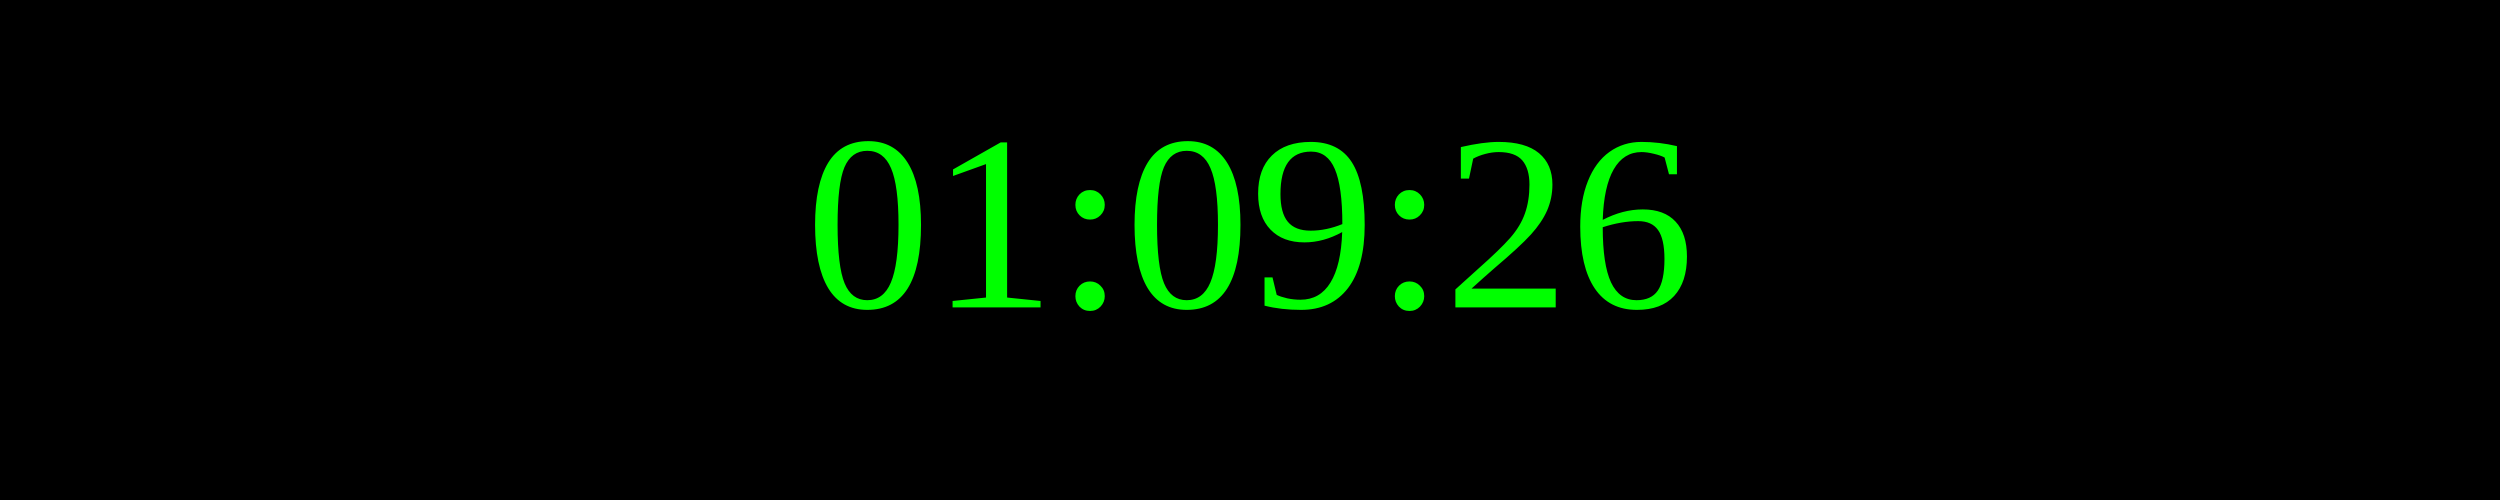
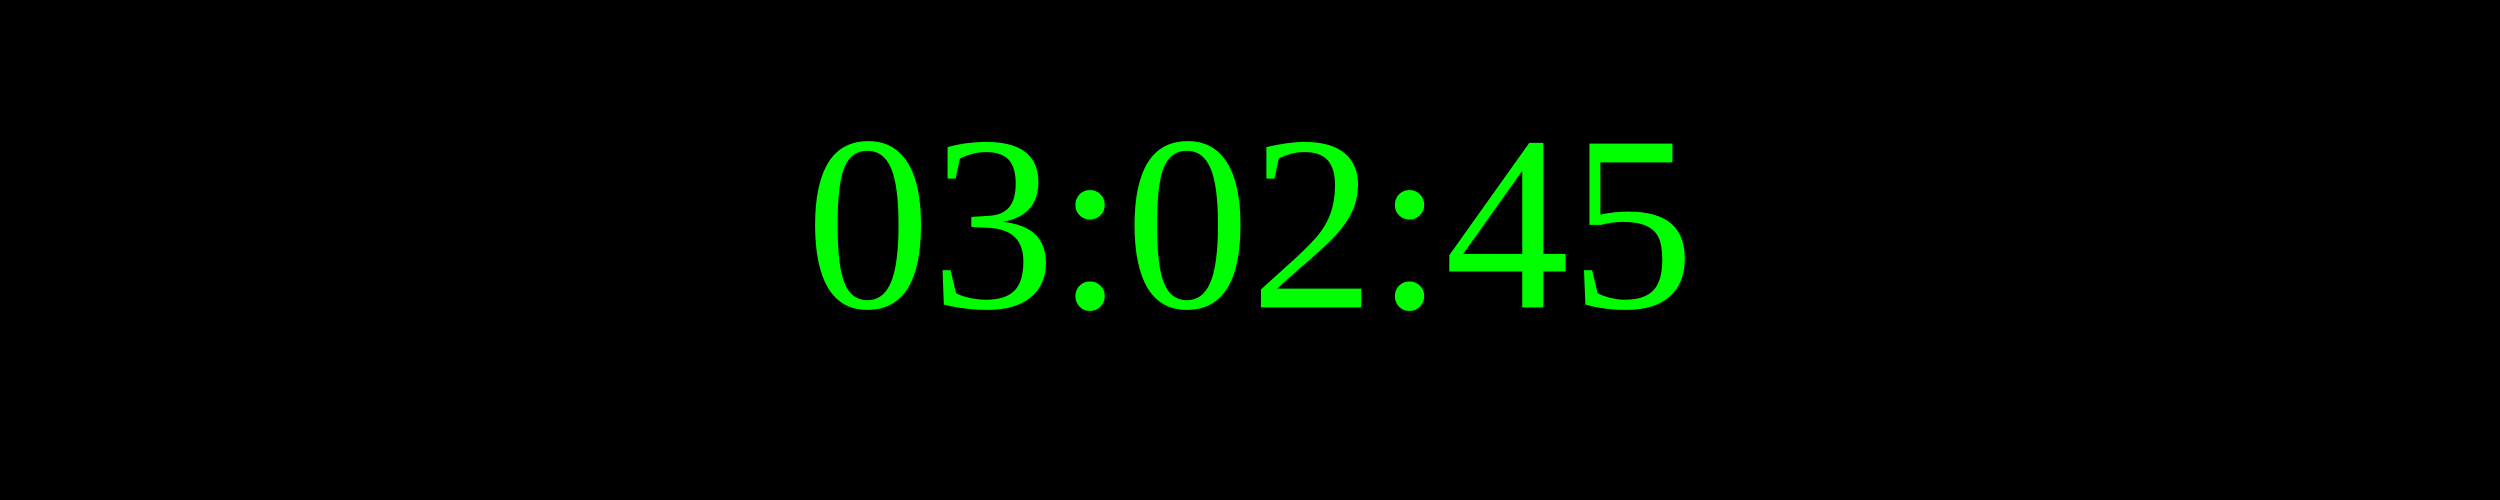
<svg xmlns="http://www.w3.org/2000/svg" width="250" height="50">
  <rect width="100%" height="100%" fill="black" />
  <text x="50%" y="50%" font-size="25" fill="lime" text-anchor="middle" dominant-baseline="middle">
- 01:09:26
+ 03:02:45
</text>
</svg>
